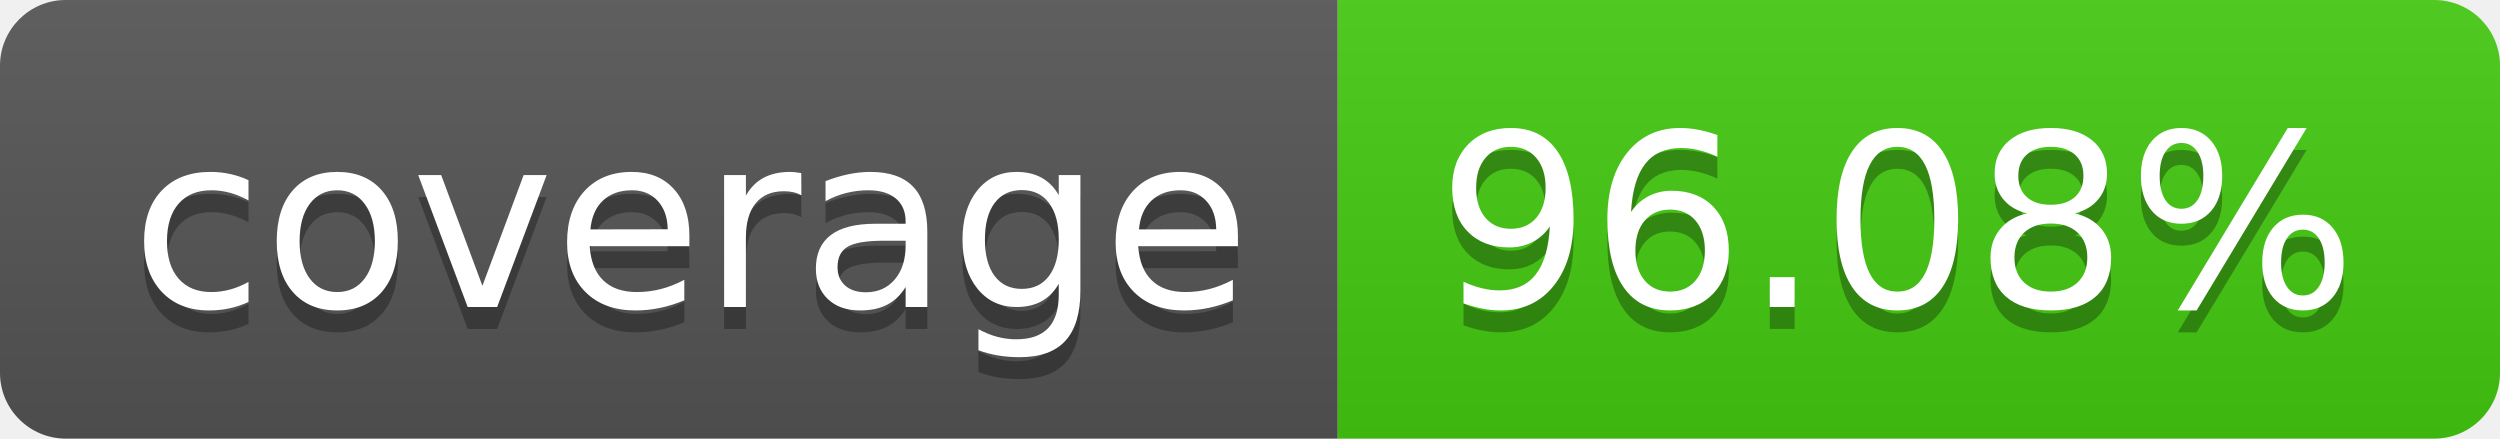
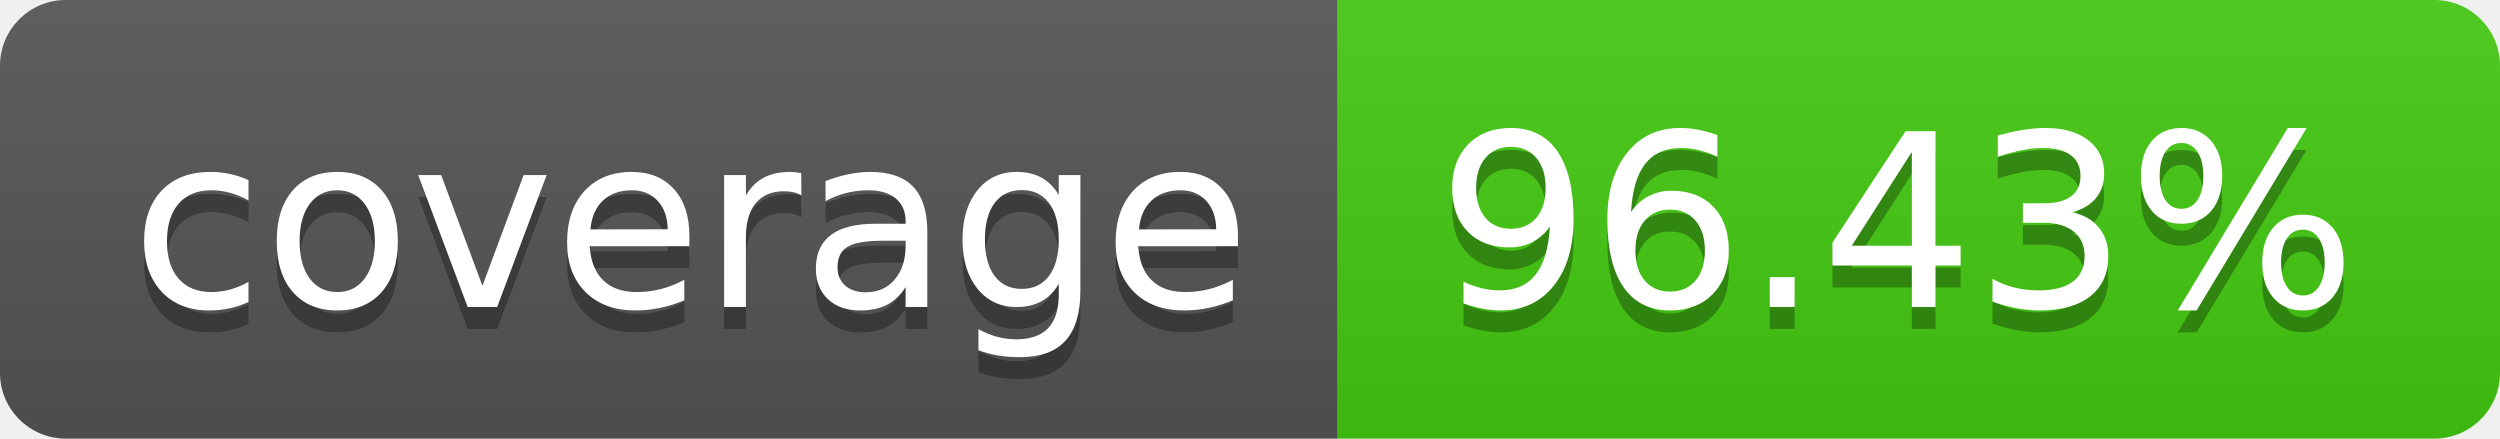
- <svg xmlns="http://www.w3.org/2000/svg" width="114" height="20" role="img" aria-label="coverage: 96.08%">
+ <svg xmlns="http://www.w3.org/2000/svg" width="114" height="20" role="img" aria-label="coverage: 96.43%">
  <linearGradient id="s" x2="0" y2="100%">
    <stop offset="0" stop-color="#bbb" stop-opacity=".1" />
    <stop offset="1" stop-opacity=".1" />
  </linearGradient>
  <clipPath id="r">
    <rect width="114" height="20" rx="3" fill="#fff" />
  </clipPath>
  <g clip-path="url(#r)">
    <rect width="61" height="20" fill="#555" />
    <rect x="61" width="53" height="20" fill="#4c1" />
    <rect width="114" height="20" fill="url(#s)" />
  </g>
  <g fill="#fff" text-anchor="middle" font-family="Verdana,Geneva,DejaVu Sans,sans-serif" text-rendering="geometricPrecision" font-size="110">
    <text aria-hidden="true" x="315" y="150" fill="#010101" fill-opacity=".3" transform="scale(.1)" textLength="510">coverage</text>
    <text x="315" y="140" transform="scale(.1)" fill="#fff" textLength="510">coverage</text>
-     <text aria-hidden="true" x="865" y="150" fill="#010101" fill-opacity=".3" transform="scale(.1)" textLength="430">96.08%</text>
-     <text x="865" y="140" transform="scale(.1)" fill="#fff" textLength="430">96.08%</text>
+     <text aria-hidden="true" x="865" y="150" fill="#010101" fill-opacity=".3" transform="scale(.1)" textLength="430">96.43%</text>
+     <text x="865" y="140" transform="scale(.1)" fill="#fff" textLength="430">96.43%</text>
  </g>
</svg>
